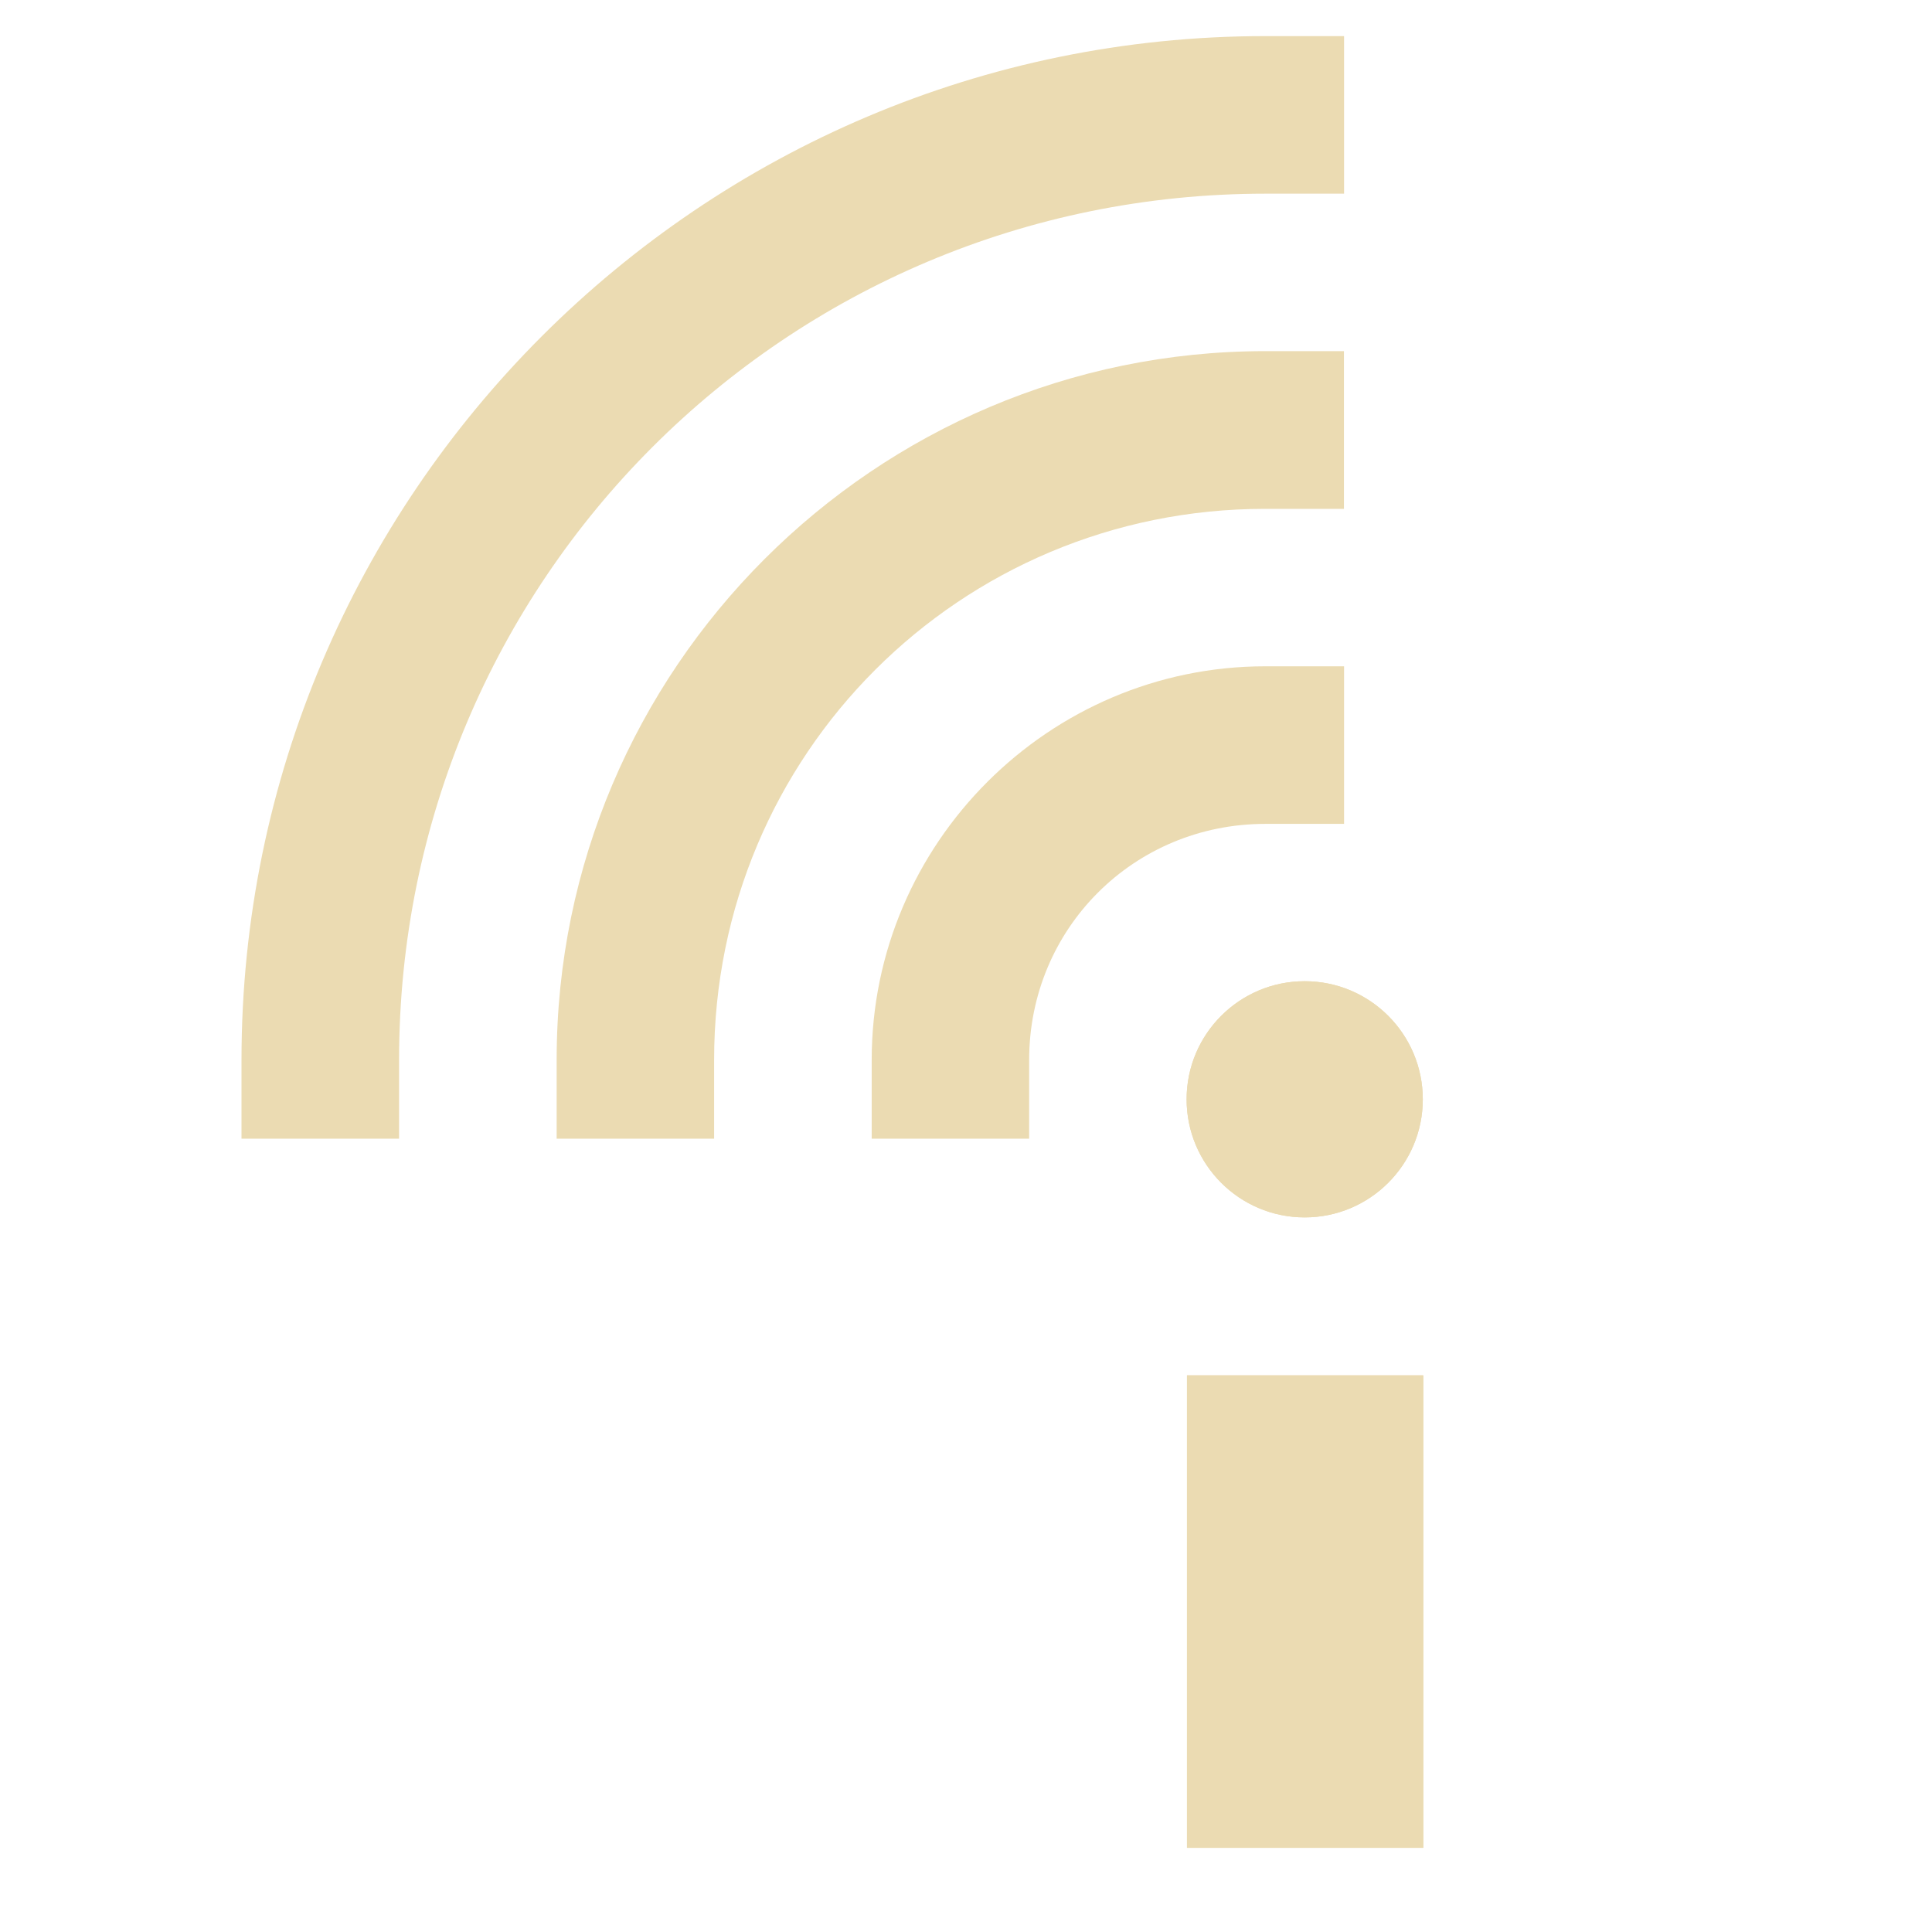
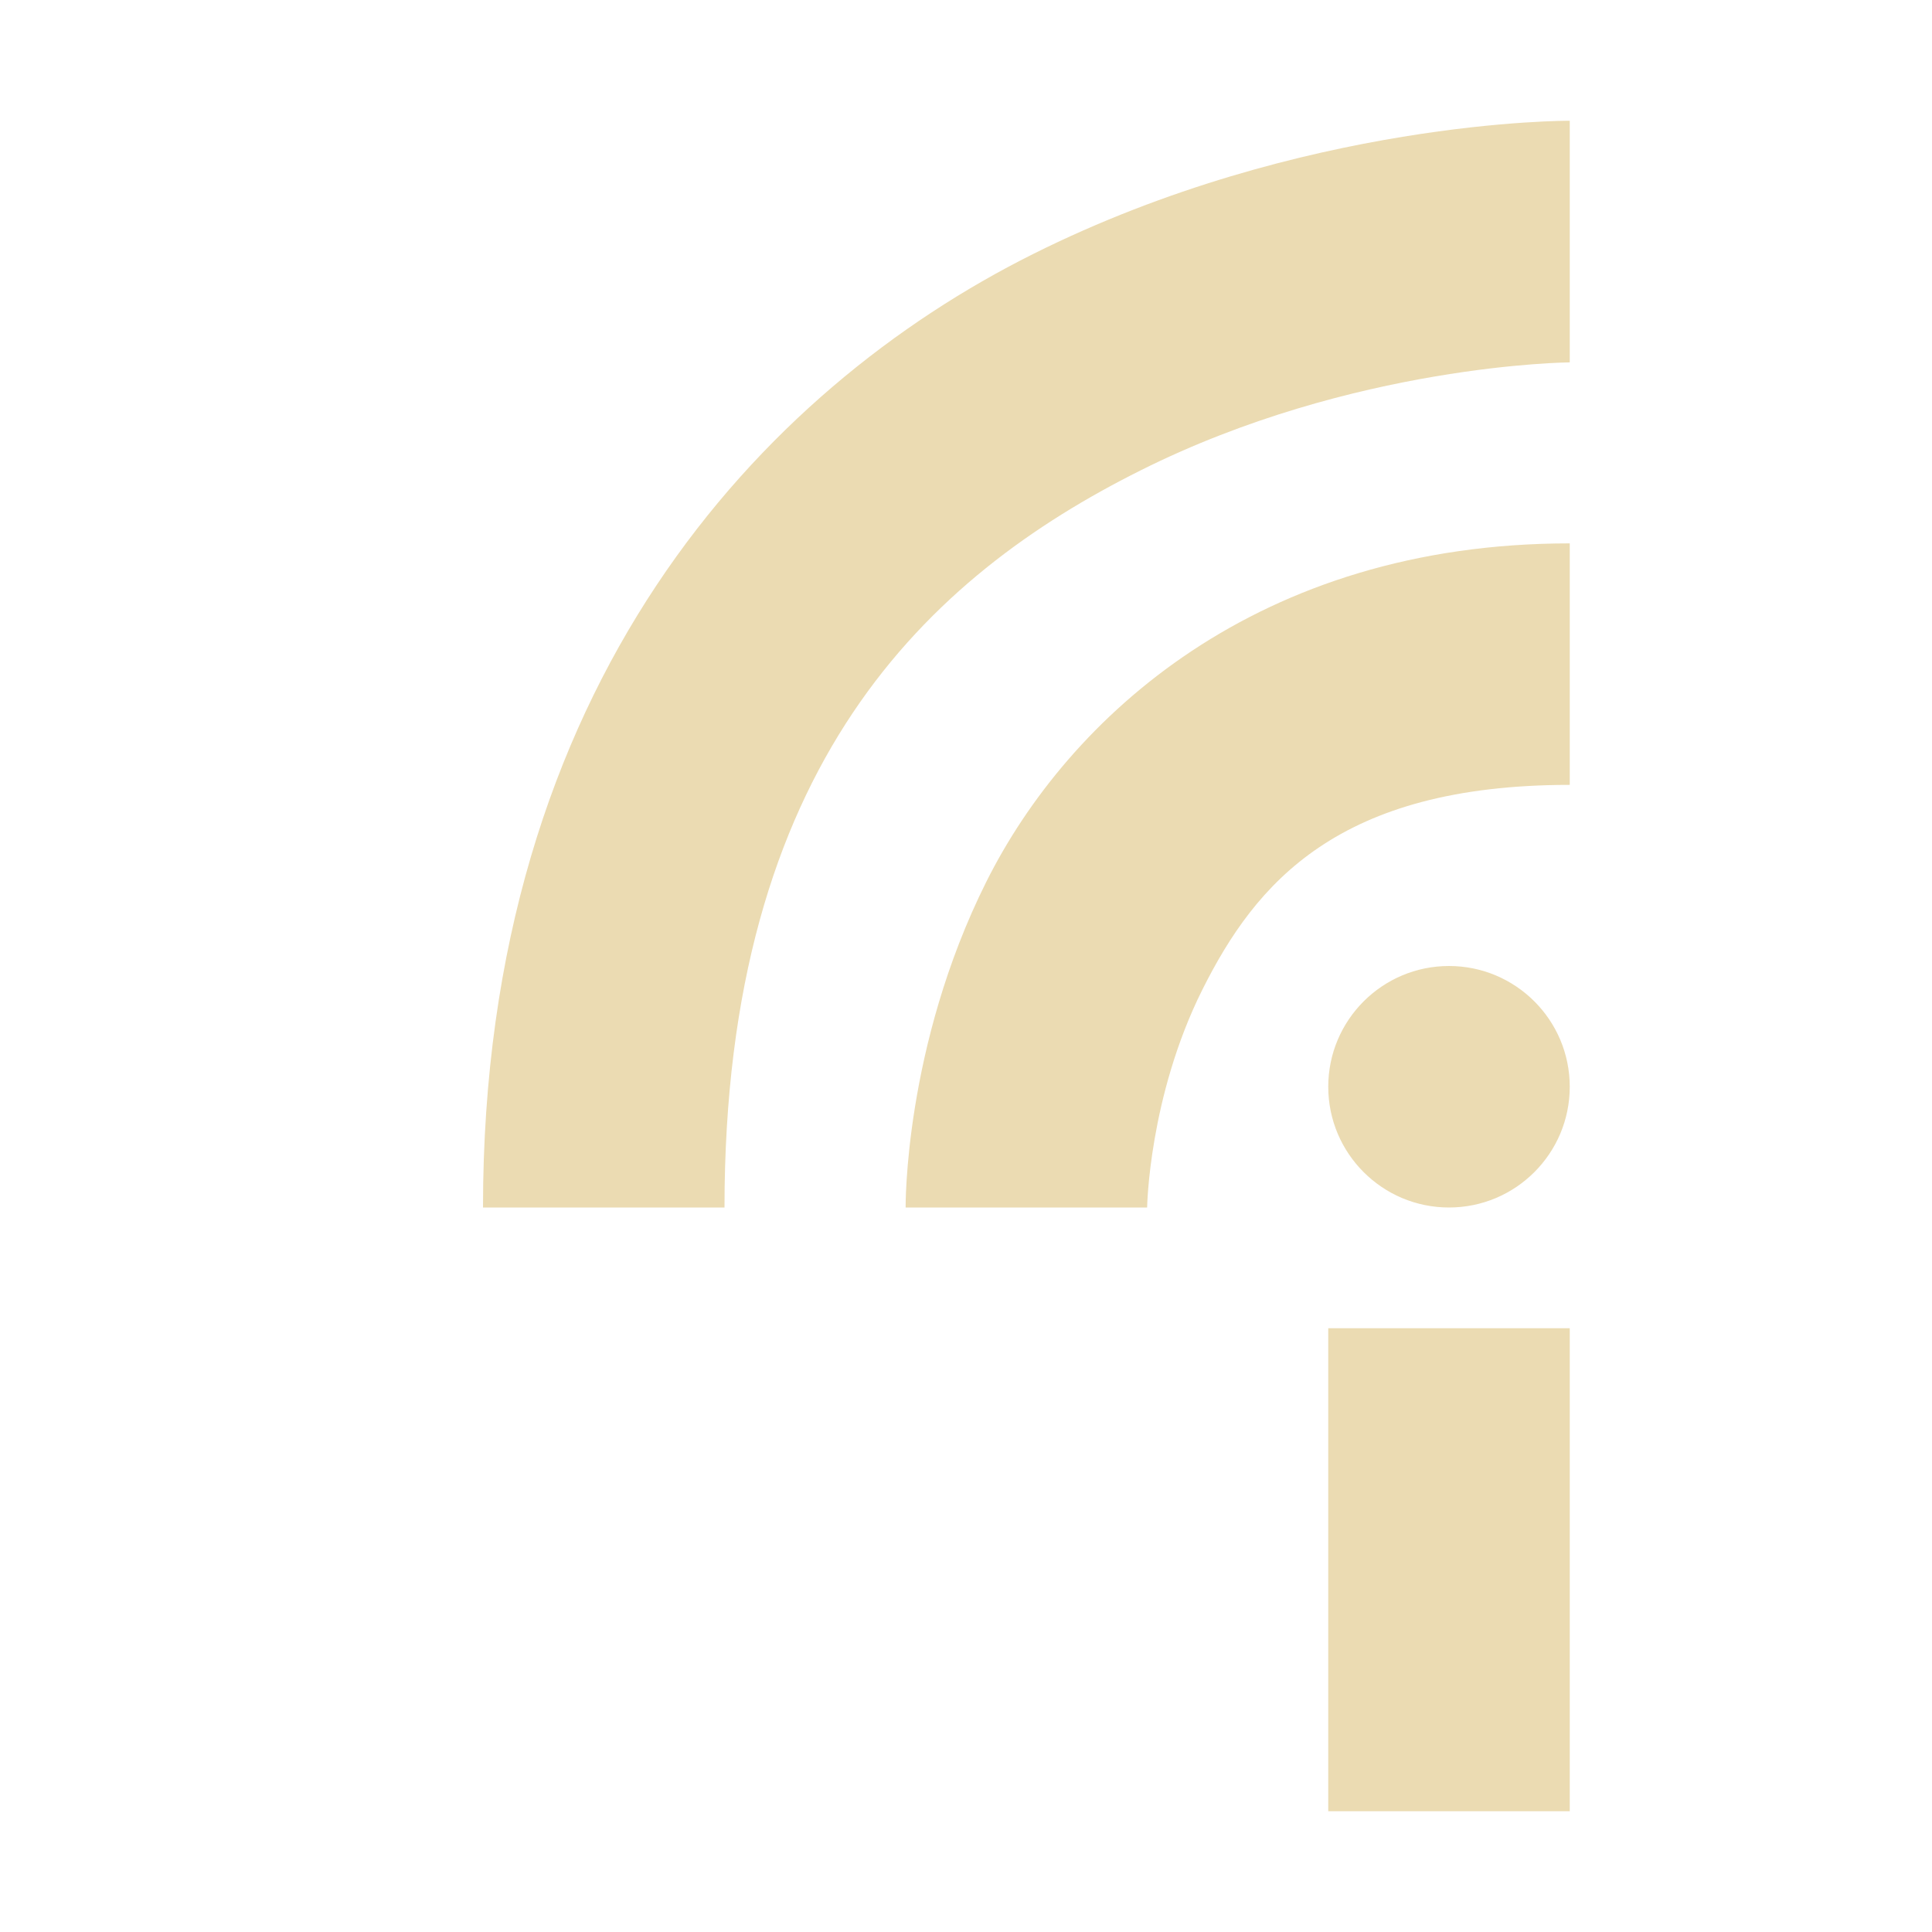
<svg xmlns="http://www.w3.org/2000/svg" width="16" height="16" version="1.1">
  <defs>
-     <style id="current-color-scheme" type="text/css">
-    .ColorScheme-Text { color:#ebdbb2; } .ColorScheme-Highlight { color:#458588; }
-   </style>
-     <linearGradient id="arrongin" x1="0%" x2="0%" y1="0%" y2="100%">
-       <stop offset="0%" style="stop-color:#d79921; stop-opacity:1" />
-       <stop offset="100%" style="stop-color:#b57614; stop-opacity:1" />
-     </linearGradient>
-     <linearGradient id="aurora" x1="0%" x2="0%" y1="0%" y2="100%">
-       <stop offset="0%" style="stop-color:#83a598; stop-opacity:1" />
-       <stop offset="100%" style="stop-color:#b16286; stop-opacity:1" />
-     </linearGradient>
-     <linearGradient id="fitdance" x1="0%" x2="0%" y1="0%" y2="100%">
-       <stop offset="0%" style="stop-color:#8ec07c; stop-opacity:1" />
-       <stop offset="100%" style="stop-color:#458588; stop-opacity:1" />
-     </linearGradient>
-     <linearGradient id="oomox" x1="0%" x2="0%" y1="0%" y2="100%">
-       <stop offset="0%" style="stop-color:#458588; stop-opacity:1" />
-       <stop offset="100%" style="stop-color:#928374; stop-opacity:1" />
-     </linearGradient>
-     <linearGradient id="rainblue" x1="0%" x2="0%" y1="0%" y2="100%">
-       <stop offset="0%" style="stop-color:#b8bb26; stop-opacity:1" />
-       <stop offset="100%" style="stop-color:#076678; stop-opacity:1" />
-     </linearGradient>
-     <linearGradient id="sunrise" x1="0%" x2="0%" y1="0%" y2="100%">
-       <stop offset="0%" style="stop-color: #fe8019; stop-opacity:1" />
-       <stop offset="100%" style="stop-color: #fabd2f; stop-opacity:1" />
-     </linearGradient>
-     <linearGradient id="telinkrin" x1="0%" x2="0%" y1="0%" y2="100%">
-       <stop offset="0%" style="stop-color: #83a598; stop-opacity:1" />
-       <stop offset="100%" style="stop-color: #83a598; stop-opacity:1" />
-     </linearGradient>
-     <linearGradient id="60spsycho" x1="0%" x2="0%" y1="0%" y2="100%">
-       <stop offset="0%" style="stop-color: #fb4934; stop-opacity:1" />
-       <stop offset="25%" style="stop-color: #fabd2f; stop-opacity:1" />
-       <stop offset="50%" style="stop-color: #fe8019; stop-opacity:1" />
-       <stop offset="100%" style="stop-color: #689d6a; stop-opacity:1" />
-     </linearGradient>
-     <linearGradient id="90ssummer" x1="0%" x2="0%" y1="0%" y2="100%">
-       <stop offset="0%" style="stop-color: #b16286; stop-opacity:1" />
-       <stop offset="20%" style="stop-color: #8ec07c; stop-opacity:1" />
-       <stop offset="50%" style="stop-color: #fabd2f; stop-opacity:1" />
-       <stop offset="100%" style="stop-color: #458588; stop-opacity:1" />
-     </linearGradient>
-     <linearGradient id="cyberneon" x1="0%" x2="0%" y1="0%" y2="100%">
-       <stop offset="0" style="stop-color:#83a598; stop-opacity:1" />
-       <stop offset="1" style="stop-color:#b16286; stop-opacity:1" />
-     </linearGradient>
+     <style id="current-color-scheme" type="text/css">.ColorScheme-Text { color:#ebdbb2; } .ColorScheme-Highlight { color:#458588; }</style>
  </defs>
-   <rect style="fill:currentColor" class="ColorScheme-Text" width="1.957" height="3.913" x="9.83" y="11.39" />
-   <circle style="fill:currentColor" class="ColorScheme-Text" cx="10.805" cy="9.104" r=".978" />
-   <path style="fill:currentColor" class="ColorScheme-Text" d="m 10.479,2.908 c -3.234,3e-7 -5.869,2.635 -5.869,5.869 V 9.43 H 5.914 V 8.778 c -1e-5,-2.529 2.035,-4.564 4.564,-4.564 h 0.652 V 2.908 Z" />
-   <path style="fill:currentColor" class="ColorScheme-Text" d="m 10.479,5.518 c -1.793,0 -3.26,1.467 -3.26,3.26 V 9.43 H 8.523 V 8.778 C 8.523,7.689 9.39,6.823 10.479,6.823 h 0.652 V 5.518 Z" />
-   <path style="fill:currentColor" class="ColorScheme-Text" d="M 10.479,0.299 C 5.804,0.299 2,4.103 2,8.778 V 9.43 H 3.305 V 8.778 c 3e-6,-3.97 3.204,-7.174 7.174,-7.174 h 0.652 V 0.299 Z" />
-   <rect style="fill:currentColor" class="ColorScheme-Text" width="1.957" height="3.913" x="9.83" y="11.39" />
-   <circle style="fill:currentColor" class="ColorScheme-Text" cx="10.805" cy="9.104" r=".978" />
+   <path class="ColorScheme-Text" d="m13 1s-2.209-0.014-4.447 1.105c-2.239 1.119-4.553 3.561-4.553 7.895h2c0-3.667 1.686-5.225 3.447-6.105 1.761-0.881 3.553-0.894 3.553-0.894zm0 3.5c-2.583 2.3e-6 -4.15 1.439-4.832 2.803-0.682 1.364-0.668 2.697-0.668 2.697h2s0.014-0.916 0.457-1.803c0.443-0.886 1.126-1.697 3.043-1.697zm-1 3.5c-0.552 0-1 0.448-1 1s0.448 1 1 1 1-0.448 1-1-0.448-1-1-1zm-1 3v4h2v-4z" fill="currentColor" />
</svg>
